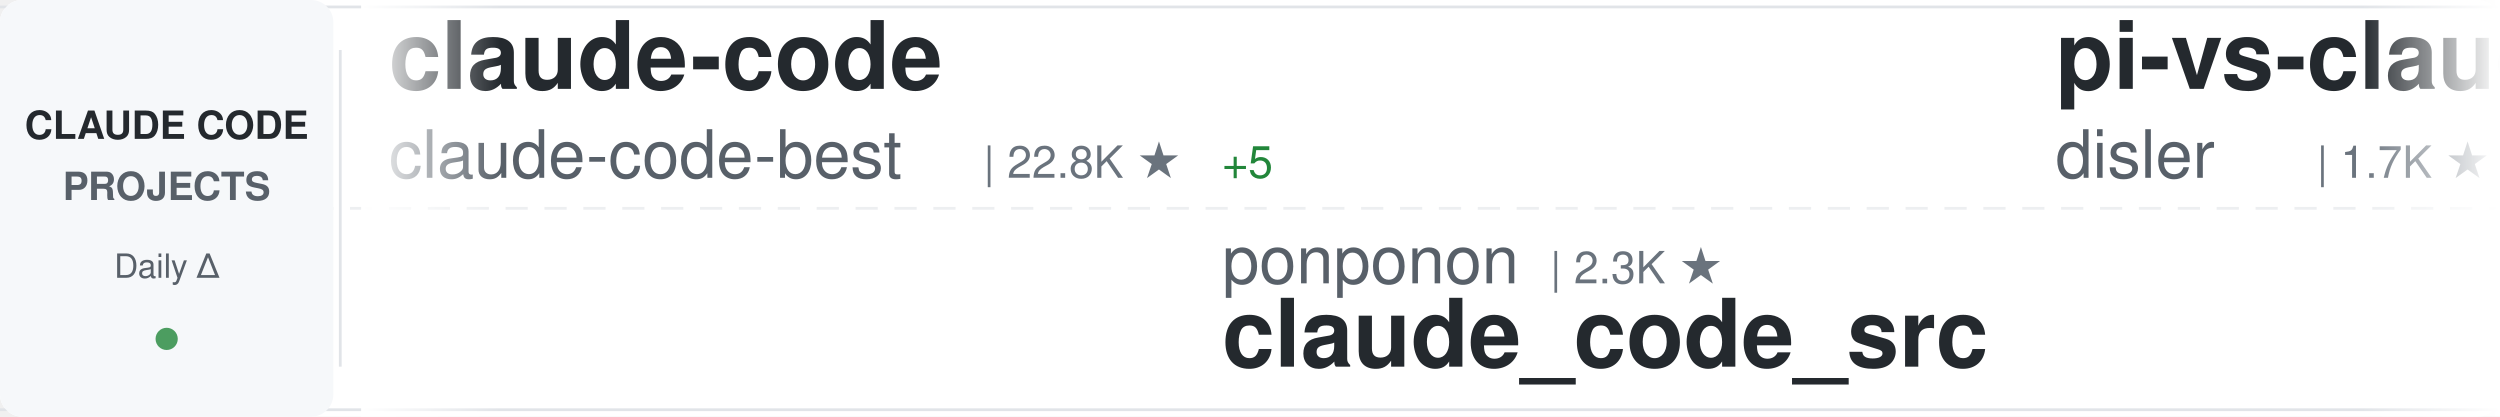
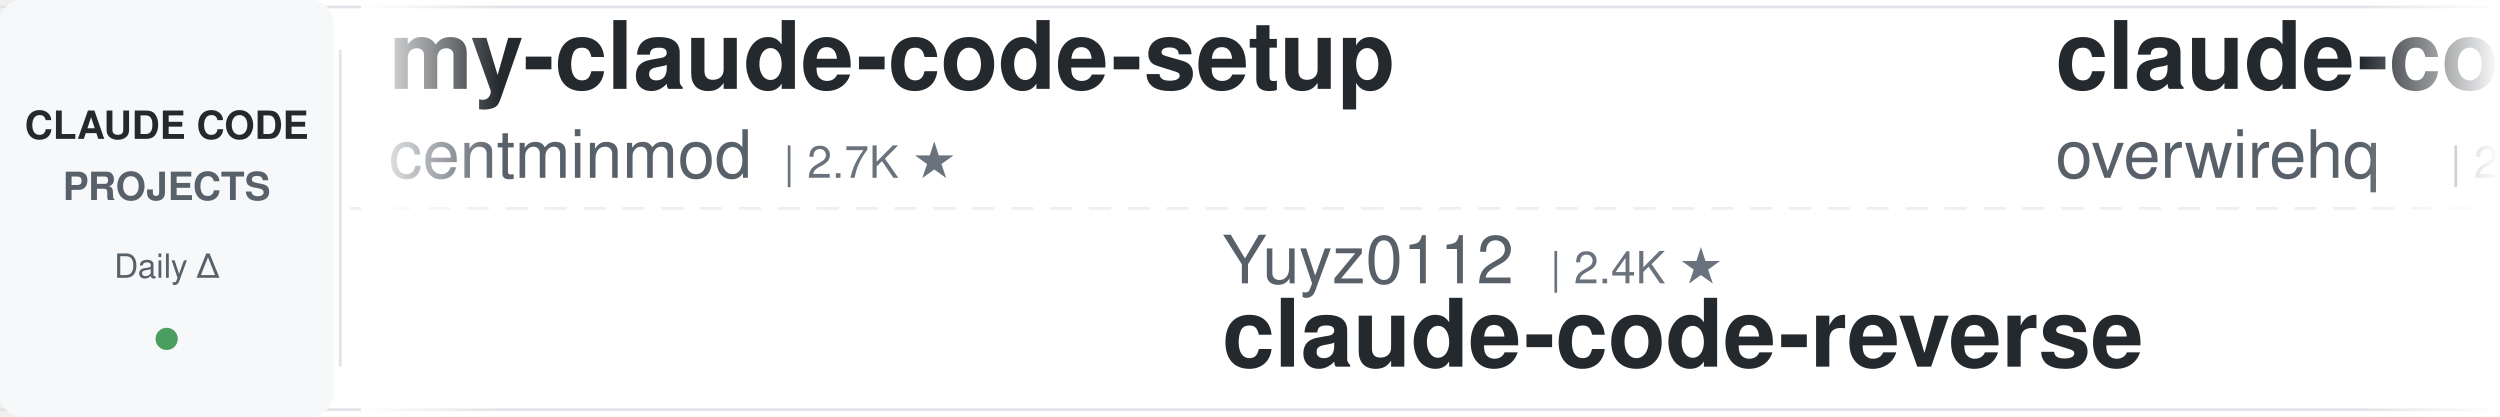
<svg xmlns="http://www.w3.org/2000/svg" width="900" height="150">
  <defs>
    <linearGradient id="awesomeLeftFade" x1="0%" y1="0%" x2="100%" y2="0%">
      <stop offset="0%" style="stop-color:#ffffff;stop-opacity:1" />
      <stop offset="100%" style="stop-color:#ffffff;stop-opacity:0" />
    </linearGradient>
    <linearGradient id="awesomeRightFade" x1="0%" y1="0%" x2="100%" y2="0%">
      <stop offset="0%" style="stop-color:#ffffff;stop-opacity:0" />
      <stop offset="100%" style="stop-color:#ffffff;stop-opacity:1" />
    </linearGradient>
  </defs>
  <rect width="900" height="150" fill="#ffffff" rx="8" />
  <rect x="0" y="2" width="900" height="1" fill="#e1e4e8" />
  <rect x="0" y="147" width="900" height="1" fill="#e1e4e8" />
  <line x1="0" y1="75" x2="900" y2="75" stroke="#e1e4e8" stroke-width="1" stroke-dasharray="8 6" opacity="0.6" />
  <rect x="0" y="0" width="120" height="150" fill="#f6f8fa" rx="8" />
  <text x="60" y="50" font-family="-apple-system, BlinkMacSystemFont, 'Segoe UI', Helvetica, Arial, sans-serif" font-size="14" font-weight="600" fill="#24292e" text-anchor="middle">CLAUDE CODE</text>
  <text x="60" y="72" font-family="-apple-system, BlinkMacSystemFont, 'Segoe UI', Helvetica, Arial, sans-serif" font-size="14" font-weight="600" fill="#586069" text-anchor="middle">PROJECTS</text>
  <text x="60" y="100" font-family="-apple-system, BlinkMacSystemFont, 'Segoe UI', Helvetica, Arial, sans-serif" font-size="12" font-weight="500" fill="#586069" text-anchor="middle">Daily Δ</text>
  <circle cx="60" cy="122" r="4" fill="#22863a" opacity="0.8" />
  <rect x="122" y="18" width="1" height="114" fill="#e1e4e8" />
  <clipPath id="awesomeTickerClip">
    <rect x="130" y="0" width="770" height="150" />
  </clipPath>
  <g clip-path="url(#awesomeTickerClip)">
    <g id="awesomeTickerItems">
      <animateTransform attributeName="transform" attributeType="XML" type="translate" from="0 0" to="-3000 0" dur="54s" repeatCount="indefinite" />
      <g transform="translate(0, 0)">
-         <text x="140" y="32" font-family="-apple-system, BlinkMacSystemFont, 'Segoe UI', Helvetica, Arial, sans-serif" font-size="34" font-weight="600" fill="#24292e">claude-code</text>
-         <text x="140" y="64" font-family="-apple-system, BlinkMacSystemFont, 'Segoe UI', Helvetica, Arial, sans-serif" font-size="24" font-weight="400" fill="#586069">claude-code-best</text>
-         <text x="354" y="64" font-family="-apple-system, BlinkMacSystemFont, 'Segoe UI', Helvetica, Arial, sans-serif" font-size="16" font-weight="500" fill="#6a737d">| 22.8K ★</text>
-         <text x="440" y="64" font-family="-apple-system, BlinkMacSystemFont, 'Segoe UI', Helvetica, Arial, sans-serif" font-size="16" font-weight="500" fill="#22863a"> +5</text>
+         <text x="140" y="32" font-family="-apple-system, BlinkMacSystemFont, 'Segoe UI', Helvetica, Arial, sans-serif" font-size="34" font-weight="600" fill="#24292e">my-claude-code-setup</text>
+         <text x="140" y="64" font-family="-apple-system, BlinkMacSystemFont, 'Segoe UI', Helvetica, Arial, sans-serif" font-size="24" font-weight="400" fill="#586069">centminmod</text>
+         <text x="282" y="64" font-family="-apple-system, BlinkMacSystemFont, 'Segoe UI', Helvetica, Arial, sans-serif" font-size="16" font-weight="500" fill="#6a737d">| 2.7K ★</text>
      </g>
      <g transform="translate(300, 0)">
-         <text x="140" y="102" font-family="-apple-system, BlinkMacSystemFont, 'Segoe UI', Helvetica, Arial, sans-serif" font-size="24" font-weight="400" fill="#586069">ponponon</text>
-         <text x="258" y="102" font-family="-apple-system, BlinkMacSystemFont, 'Segoe UI', Helvetica, Arial, sans-serif" font-size="16" font-weight="500" fill="#6a737d">| 2.3K ★</text>
-         <text x="140" y="132" font-family="-apple-system, BlinkMacSystemFont, 'Segoe UI', Helvetica, Arial, sans-serif" font-size="34" font-weight="600" fill="#24292e">claude_code_src</text>
+         <text x="140" y="102" font-family="-apple-system, BlinkMacSystemFont, 'Segoe UI', Helvetica, Arial, sans-serif" font-size="24" font-weight="400" fill="#586069">Yuyz0112</text>
+         <text x="258" y="102" font-family="-apple-system, BlinkMacSystemFont, 'Segoe UI', Helvetica, Arial, sans-serif" font-size="16" font-weight="500" fill="#6a737d">| 2.4K ★</text>
+         <text x="140" y="132" font-family="-apple-system, BlinkMacSystemFont, 'Segoe UI', Helvetica, Arial, sans-serif" font-size="34" font-weight="600" fill="#24292e">claude-code-reverse</text>
      </g>
      <g transform="translate(600, 0)">
-         <text x="140" y="32" font-family="-apple-system, BlinkMacSystemFont, 'Segoe UI', Helvetica, Arial, sans-serif" font-size="34" font-weight="600" fill="#24292e">pi-vs-claude-code</text>
-         <text x="140" y="64" font-family="-apple-system, BlinkMacSystemFont, 'Segoe UI', Helvetica, Arial, sans-serif" font-size="24" font-weight="400" fill="#586069">disler</text>
-         <text x="234" y="64" font-family="-apple-system, BlinkMacSystemFont, 'Segoe UI', Helvetica, Arial, sans-serif" font-size="16" font-weight="500" fill="#6a737d">| 1.7K ★</text>
+         <text x="140" y="32" font-family="-apple-system, BlinkMacSystemFont, 'Segoe UI', Helvetica, Arial, sans-serif" font-size="34" font-weight="600" fill="#24292e">claude-code-telegram</text>
+         <text x="140" y="64" font-family="-apple-system, BlinkMacSystemFont, 'Segoe UI', Helvetica, Arial, sans-serif" font-size="24" font-weight="400" fill="#586069">overwirehq</text>
+         <text x="282" y="64" font-family="-apple-system, BlinkMacSystemFont, 'Segoe UI', Helvetica, Arial, sans-serif" font-size="16" font-weight="500" fill="#6a737d">| 2.8K ★</text>
      </g>
      <g transform="translate(900, 0)">
-         <text x="140" y="102" font-family="-apple-system, BlinkMacSystemFont, 'Segoe UI', Helvetica, Arial, sans-serif" font-size="24" font-weight="400" fill="#586069">lowcortisolprogrammer</text>
-         <text x="414" y="102" font-family="-apple-system, BlinkMacSystemFont, 'Segoe UI', Helvetica, Arial, sans-serif" font-size="16" font-weight="500" fill="#6a737d">| 171 ★</text>
-         <text x="140" y="132" font-family="-apple-system, BlinkMacSystemFont, 'Segoe UI', Helvetica, Arial, sans-serif" font-size="34" font-weight="600" fill="#24292e">claude-code</text>
+         <text x="140" y="102" font-family="-apple-system, BlinkMacSystemFont, 'Segoe UI', Helvetica, Arial, sans-serif" font-size="24" font-weight="400" fill="#586069">KPR111</text>
+         <text x="234" y="102" font-family="-apple-system, BlinkMacSystemFont, 'Segoe UI', Helvetica, Arial, sans-serif" font-size="16" font-weight="500" fill="#6a737d">| 18 ★</text>
+         <text x="140" y="132" font-family="-apple-system, BlinkMacSystemFont, 'Segoe UI', Helvetica, Arial, sans-serif" font-size="34" font-weight="600" fill="#24292e">Claude-Code</text>
      </g>
      <g transform="translate(1200, 0)">
-         <text x="140" y="32" font-family="-apple-system, BlinkMacSystemFont, 'Segoe UI', Helvetica, Arial, sans-serif" font-size="34" font-weight="600" fill="#24292e">claude-code-cli</text>
-         <text x="140" y="64" font-family="-apple-system, BlinkMacSystemFont, 'Segoe UI', Helvetica, Arial, sans-serif" font-size="24" font-weight="400" fill="#586069">huangserva</text>
-         <text x="282" y="64" font-family="-apple-system, BlinkMacSystemFont, 'Segoe UI', Helvetica, Arial, sans-serif" font-size="16" font-weight="500" fill="#6a737d">| 630 ★</text>
+         <text x="140" y="32" font-family="-apple-system, BlinkMacSystemFont, 'Segoe UI', Helvetica, Arial, sans-serif" font-size="34" font-weight="600" fill="#24292e">claude-code-source-build</text>
+         <text x="140" y="64" font-family="-apple-system, BlinkMacSystemFont, 'Segoe UI', Helvetica, Arial, sans-serif" font-size="24" font-weight="400" fill="#586069">andrew-kramer-inno</text>
+         <text x="378" y="64" font-family="-apple-system, BlinkMacSystemFont, 'Segoe UI', Helvetica, Arial, sans-serif" font-size="16" font-weight="500" fill="#6a737d">| 594 ★</text>
+         <text x="446" y="64" font-family="-apple-system, BlinkMacSystemFont, 'Segoe UI', Helvetica, Arial, sans-serif" font-size="16" font-weight="500" fill="#cb2431"> -1</text>
      </g>
      <g transform="translate(1500, 0)">
-         <text x="140" y="102" font-family="-apple-system, BlinkMacSystemFont, 'Segoe UI', Helvetica, Arial, sans-serif" font-size="24" font-weight="400" fill="#586069">Piebald-AI</text>
-         <text x="282" y="102" font-family="-apple-system, BlinkMacSystemFont, 'Segoe UI', Helvetica, Arial, sans-serif" font-size="16" font-weight="500" fill="#6a737d">| 12.8K ★</text>
-         <text x="368" y="102" font-family="-apple-system, BlinkMacSystemFont, 'Segoe UI', Helvetica, Arial, sans-serif" font-size="16" font-weight="500" fill="#22863a"> +2</text>
-         <text x="140" y="132" font-family="-apple-system, BlinkMacSystemFont, 'Segoe UI', Helvetica, Arial, sans-serif" font-size="34" font-weight="600" fill="#24292e">claude-code-system-promp...</text>
+         <text x="140" y="102" font-family="-apple-system, BlinkMacSystemFont, 'Segoe UI', Helvetica, Arial, sans-serif" font-size="24" font-weight="400" fill="#586069">feiskyer</text>
+         <text x="258" y="102" font-family="-apple-system, BlinkMacSystemFont, 'Segoe UI', Helvetica, Arial, sans-serif" font-size="16" font-weight="500" fill="#6a737d">| 1.7K ★</text>
+         <text x="140" y="132" font-family="-apple-system, BlinkMacSystemFont, 'Segoe UI', Helvetica, Arial, sans-serif" font-size="34" font-weight="600" fill="#24292e">claude-code-settings</text>
      </g>
      <g transform="translate(1800, 0)">
-         <text x="140" y="32" font-family="-apple-system, BlinkMacSystemFont, 'Segoe UI', Helvetica, Arial, sans-serif" font-size="34" font-weight="600" fill="#24292e">Claude-Code-Game-Studios</text>
-         <text x="140" y="64" font-family="-apple-system, BlinkMacSystemFont, 'Segoe UI', Helvetica, Arial, sans-serif" font-size="24" font-weight="400" fill="#586069">Donchitos</text>
-         <text x="270" y="64" font-family="-apple-system, BlinkMacSystemFont, 'Segoe UI', Helvetica, Arial, sans-serif" font-size="16" font-weight="500" fill="#6a737d">| 25.7K ★</text>
-         <text x="356" y="64" font-family="-apple-system, BlinkMacSystemFont, 'Segoe UI', Helvetica, Arial, sans-serif" font-size="16" font-weight="500" fill="#22863a"> +13</text>
+         <text x="140" y="32" font-family="-apple-system, BlinkMacSystemFont, 'Segoe UI', Helvetica, Arial, sans-serif" font-size="34" font-weight="600" fill="#24292e">Claude-code</text>
+         <text x="140" y="64" font-family="-apple-system, BlinkMacSystemFont, 'Segoe UI', Helvetica, Arial, sans-serif" font-size="24" font-weight="400" fill="#586069">fazxes</text>
+         <text x="234" y="64" font-family="-apple-system, BlinkMacSystemFont, 'Segoe UI', Helvetica, Arial, sans-serif" font-size="16" font-weight="500" fill="#6a737d">| 245 ★</text>
      </g>
      <g transform="translate(2100, 0)">
-         <text x="140" y="102" font-family="-apple-system, BlinkMacSystemFont, 'Segoe UI', Helvetica, Arial, sans-serif" font-size="24" font-weight="400" fill="#586069">RishabhK103</text>
-         <text x="294" y="102" font-family="-apple-system, BlinkMacSystemFont, 'Segoe UI', Helvetica, Arial, sans-serif" font-size="16" font-weight="500" fill="#6a737d">| 107 ★</text>
-         <text x="140" y="132" font-family="-apple-system, BlinkMacSystemFont, 'Segoe UI', Helvetica, Arial, sans-serif" font-size="34" font-weight="600" fill="#24292e">claude-code</text>
+         <text x="140" y="102" font-family="-apple-system, BlinkMacSystemFont, 'Segoe UI', Helvetica, Arial, sans-serif" font-size="24" font-weight="400" fill="#586069">OrcaWhisper</text>
+         <text x="294" y="102" font-family="-apple-system, BlinkMacSystemFont, 'Segoe UI', Helvetica, Arial, sans-serif" font-size="16" font-weight="500" fill="#6a737d">| 102 ★</text>
+         <text x="140" y="132" font-family="-apple-system, BlinkMacSystemFont, 'Segoe UI', Helvetica, Arial, sans-serif" font-size="34" font-weight="600" fill="#24292e">Claude-Code</text>
      </g>
      <g transform="translate(2400, 0)">
-         <text x="140" y="32" font-family="-apple-system, BlinkMacSystemFont, 'Segoe UI', Helvetica, Arial, sans-serif" font-size="34" font-weight="600" fill="#24292e">skills</text>
-         <text x="140" y="64" font-family="-apple-system, BlinkMacSystemFont, 'Segoe UI', Helvetica, Arial, sans-serif" font-size="24" font-weight="400" fill="#586069">anthropics</text>
-         <text x="282" y="64" font-family="-apple-system, BlinkMacSystemFont, 'Segoe UI', Helvetica, Arial, sans-serif" font-size="16" font-weight="500" fill="#6a737d">| 179.6K ★</text>
-         <text x="377" y="64" font-family="-apple-system, BlinkMacSystemFont, 'Segoe UI', Helvetica, Arial, sans-serif" font-size="16" font-weight="500" fill="#22863a"> +45</text>
+         <text x="140" y="32" font-family="-apple-system, BlinkMacSystemFont, 'Segoe UI', Helvetica, Arial, sans-serif" font-size="34" font-weight="600" fill="#24292e">Dive-into-Claude-Code</text>
+         <text x="140" y="64" font-family="-apple-system, BlinkMacSystemFont, 'Segoe UI', Helvetica, Arial, sans-serif" font-size="24" font-weight="400" fill="#586069">VILA-Lab</text>
+         <text x="258" y="64" font-family="-apple-system, BlinkMacSystemFont, 'Segoe UI', Helvetica, Arial, sans-serif" font-size="16" font-weight="500" fill="#6a737d">| 2.1K ★</text>
+         <text x="335" y="64" font-family="-apple-system, BlinkMacSystemFont, 'Segoe UI', Helvetica, Arial, sans-serif" font-size="16" font-weight="500" fill="#22863a"> +1</text>
      </g>
      <g transform="translate(2700, 0)">
-         <text x="140" y="102" font-family="-apple-system, BlinkMacSystemFont, 'Segoe UI', Helvetica, Arial, sans-serif" font-size="24" font-weight="400" fill="#586069">jarmuine</text>
-         <text x="258" y="102" font-family="-apple-system, BlinkMacSystemFont, 'Segoe UI', Helvetica, Arial, sans-serif" font-size="16" font-weight="500" fill="#6a737d">| 2.3K ★</text>
-         <text x="140" y="132" font-family="-apple-system, BlinkMacSystemFont, 'Segoe UI', Helvetica, Arial, sans-serif" font-size="34" font-weight="600" fill="#24292e">claude-code</text>
+         <text x="140" y="102" font-family="-apple-system, BlinkMacSystemFont, 'Segoe UI', Helvetica, Arial, sans-serif" font-size="24" font-weight="400" fill="#586069">repowise-dev</text>
+         <text x="306" y="102" font-family="-apple-system, BlinkMacSystemFont, 'Segoe UI', Helvetica, Arial, sans-serif" font-size="16" font-weight="500" fill="#6a737d">| 1.2K ★</text>
+         <text x="140" y="132" font-family="-apple-system, BlinkMacSystemFont, 'Segoe UI', Helvetica, Arial, sans-serif" font-size="34" font-weight="600" fill="#24292e">claude-code-prompts</text>
      </g>
      <g transform="translate(3000, 0)">
-         <text x="140" y="32" font-family="-apple-system, BlinkMacSystemFont, 'Segoe UI', Helvetica, Arial, sans-serif" font-size="34" font-weight="600" fill="#24292e">claude-code</text>
-         <text x="140" y="64" font-family="-apple-system, BlinkMacSystemFont, 'Segoe UI', Helvetica, Arial, sans-serif" font-size="24" font-weight="400" fill="#586069">claude-code-best</text>
-         <text x="354" y="64" font-family="-apple-system, BlinkMacSystemFont, 'Segoe UI', Helvetica, Arial, sans-serif" font-size="16" font-weight="500" fill="#6a737d">| 22.8K ★</text>
-         <text x="440" y="64" font-family="-apple-system, BlinkMacSystemFont, 'Segoe UI', Helvetica, Arial, sans-serif" font-size="16" font-weight="500" fill="#22863a"> +5</text>
+         <text x="140" y="32" font-family="-apple-system, BlinkMacSystemFont, 'Segoe UI', Helvetica, Arial, sans-serif" font-size="34" font-weight="600" fill="#24292e">my-claude-code-setup</text>
+         <text x="140" y="64" font-family="-apple-system, BlinkMacSystemFont, 'Segoe UI', Helvetica, Arial, sans-serif" font-size="24" font-weight="400" fill="#586069">centminmod</text>
+         <text x="282" y="64" font-family="-apple-system, BlinkMacSystemFont, 'Segoe UI', Helvetica, Arial, sans-serif" font-size="16" font-weight="500" fill="#6a737d">| 2.7K ★</text>
      </g>
      <g transform="translate(3300, 0)">
-         <text x="140" y="102" font-family="-apple-system, BlinkMacSystemFont, 'Segoe UI', Helvetica, Arial, sans-serif" font-size="24" font-weight="400" fill="#586069">ponponon</text>
-         <text x="258" y="102" font-family="-apple-system, BlinkMacSystemFont, 'Segoe UI', Helvetica, Arial, sans-serif" font-size="16" font-weight="500" fill="#6a737d">| 2.3K ★</text>
-         <text x="140" y="132" font-family="-apple-system, BlinkMacSystemFont, 'Segoe UI', Helvetica, Arial, sans-serif" font-size="34" font-weight="600" fill="#24292e">claude_code_src</text>
+         <text x="140" y="102" font-family="-apple-system, BlinkMacSystemFont, 'Segoe UI', Helvetica, Arial, sans-serif" font-size="24" font-weight="400" fill="#586069">Yuyz0112</text>
+         <text x="258" y="102" font-family="-apple-system, BlinkMacSystemFont, 'Segoe UI', Helvetica, Arial, sans-serif" font-size="16" font-weight="500" fill="#6a737d">| 2.4K ★</text>
+         <text x="140" y="132" font-family="-apple-system, BlinkMacSystemFont, 'Segoe UI', Helvetica, Arial, sans-serif" font-size="34" font-weight="600" fill="#24292e">claude-code-reverse</text>
      </g>
      <g transform="translate(3600, 0)">
-         <text x="140" y="32" font-family="-apple-system, BlinkMacSystemFont, 'Segoe UI', Helvetica, Arial, sans-serif" font-size="34" font-weight="600" fill="#24292e">pi-vs-claude-code</text>
-         <text x="140" y="64" font-family="-apple-system, BlinkMacSystemFont, 'Segoe UI', Helvetica, Arial, sans-serif" font-size="24" font-weight="400" fill="#586069">disler</text>
-         <text x="234" y="64" font-family="-apple-system, BlinkMacSystemFont, 'Segoe UI', Helvetica, Arial, sans-serif" font-size="16" font-weight="500" fill="#6a737d">| 1.7K ★</text>
+         <text x="140" y="32" font-family="-apple-system, BlinkMacSystemFont, 'Segoe UI', Helvetica, Arial, sans-serif" font-size="34" font-weight="600" fill="#24292e">claude-code-telegram</text>
+         <text x="140" y="64" font-family="-apple-system, BlinkMacSystemFont, 'Segoe UI', Helvetica, Arial, sans-serif" font-size="24" font-weight="400" fill="#586069">overwirehq</text>
+         <text x="282" y="64" font-family="-apple-system, BlinkMacSystemFont, 'Segoe UI', Helvetica, Arial, sans-serif" font-size="16" font-weight="500" fill="#6a737d">| 2.8K ★</text>
      </g>
      <g transform="translate(3900, 0)">
-         <text x="140" y="102" font-family="-apple-system, BlinkMacSystemFont, 'Segoe UI', Helvetica, Arial, sans-serif" font-size="24" font-weight="400" fill="#586069">lowcortisolprogrammer</text>
-         <text x="414" y="102" font-family="-apple-system, BlinkMacSystemFont, 'Segoe UI', Helvetica, Arial, sans-serif" font-size="16" font-weight="500" fill="#6a737d">| 171 ★</text>
-         <text x="140" y="132" font-family="-apple-system, BlinkMacSystemFont, 'Segoe UI', Helvetica, Arial, sans-serif" font-size="34" font-weight="600" fill="#24292e">claude-code</text>
+         <text x="140" y="102" font-family="-apple-system, BlinkMacSystemFont, 'Segoe UI', Helvetica, Arial, sans-serif" font-size="24" font-weight="400" fill="#586069">KPR111</text>
+         <text x="234" y="102" font-family="-apple-system, BlinkMacSystemFont, 'Segoe UI', Helvetica, Arial, sans-serif" font-size="16" font-weight="500" fill="#6a737d">| 18 ★</text>
+         <text x="140" y="132" font-family="-apple-system, BlinkMacSystemFont, 'Segoe UI', Helvetica, Arial, sans-serif" font-size="34" font-weight="600" fill="#24292e">Claude-Code</text>
      </g>
    </g>
  </g>
  <rect x="130" y="0" width="50" height="150" fill="url(#awesomeLeftFade)" />
  <rect x="850" y="0" width="50" height="150" fill="url(#awesomeRightFade)" />
</svg>
